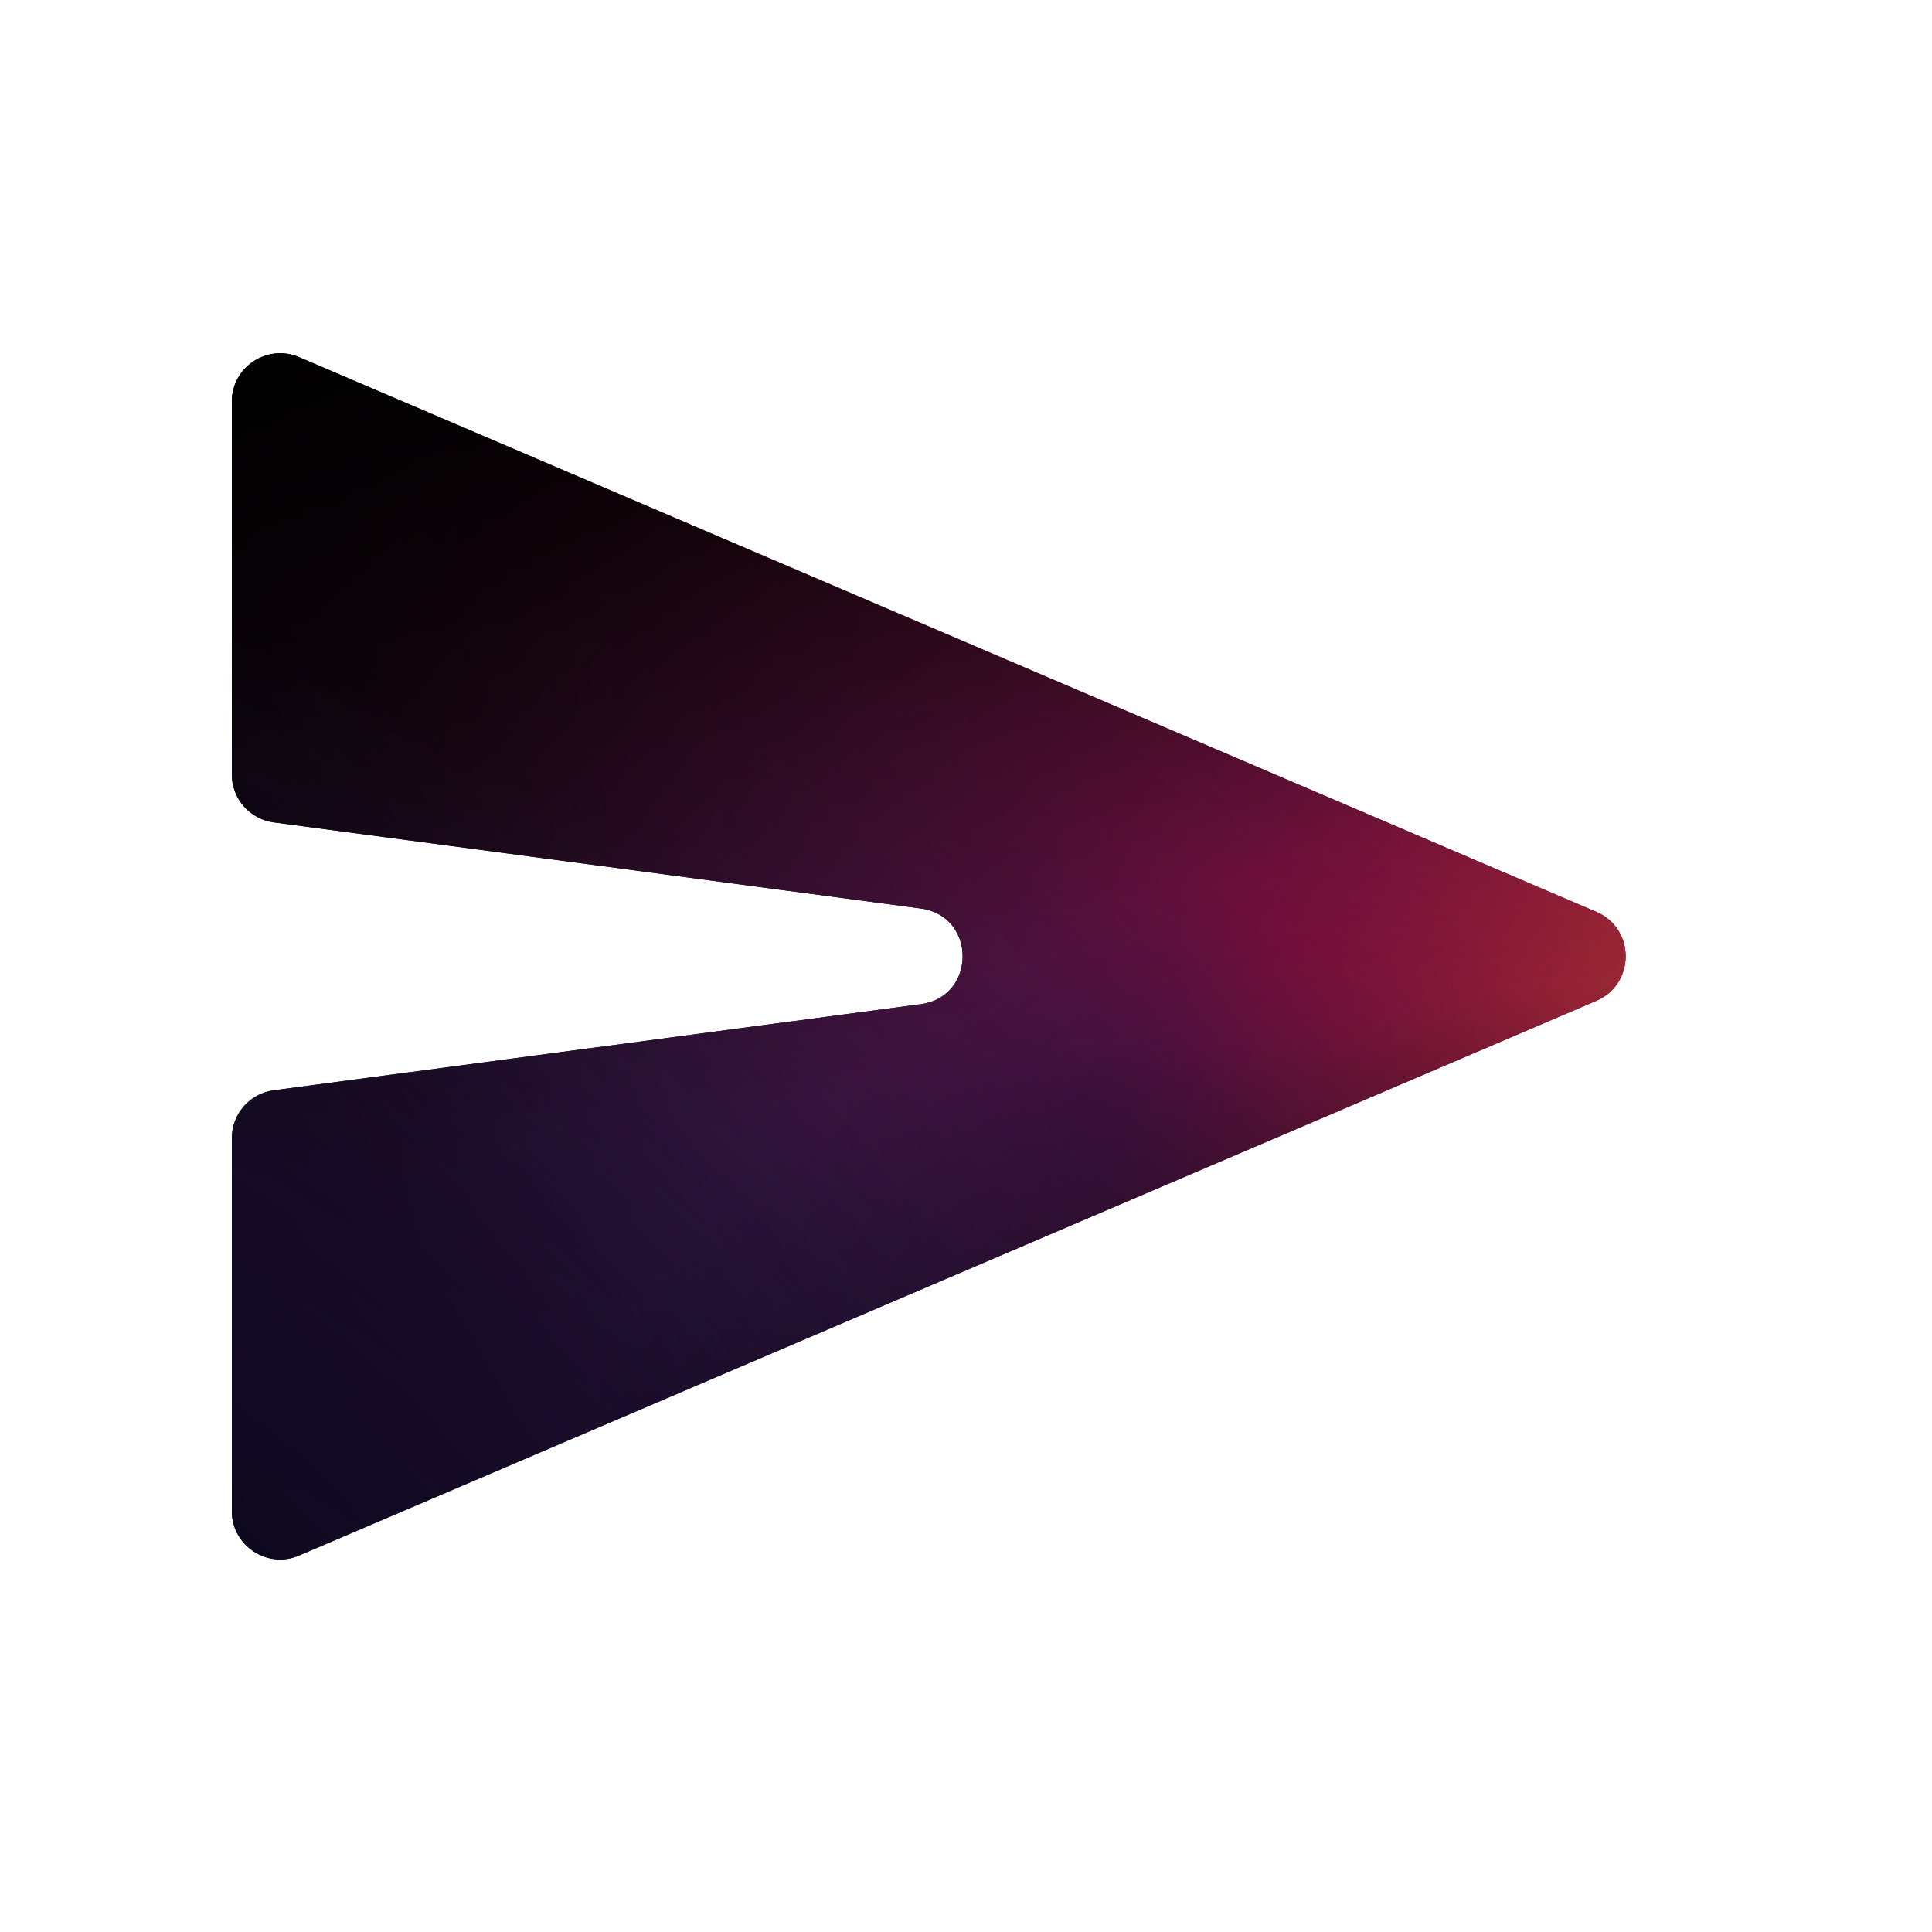
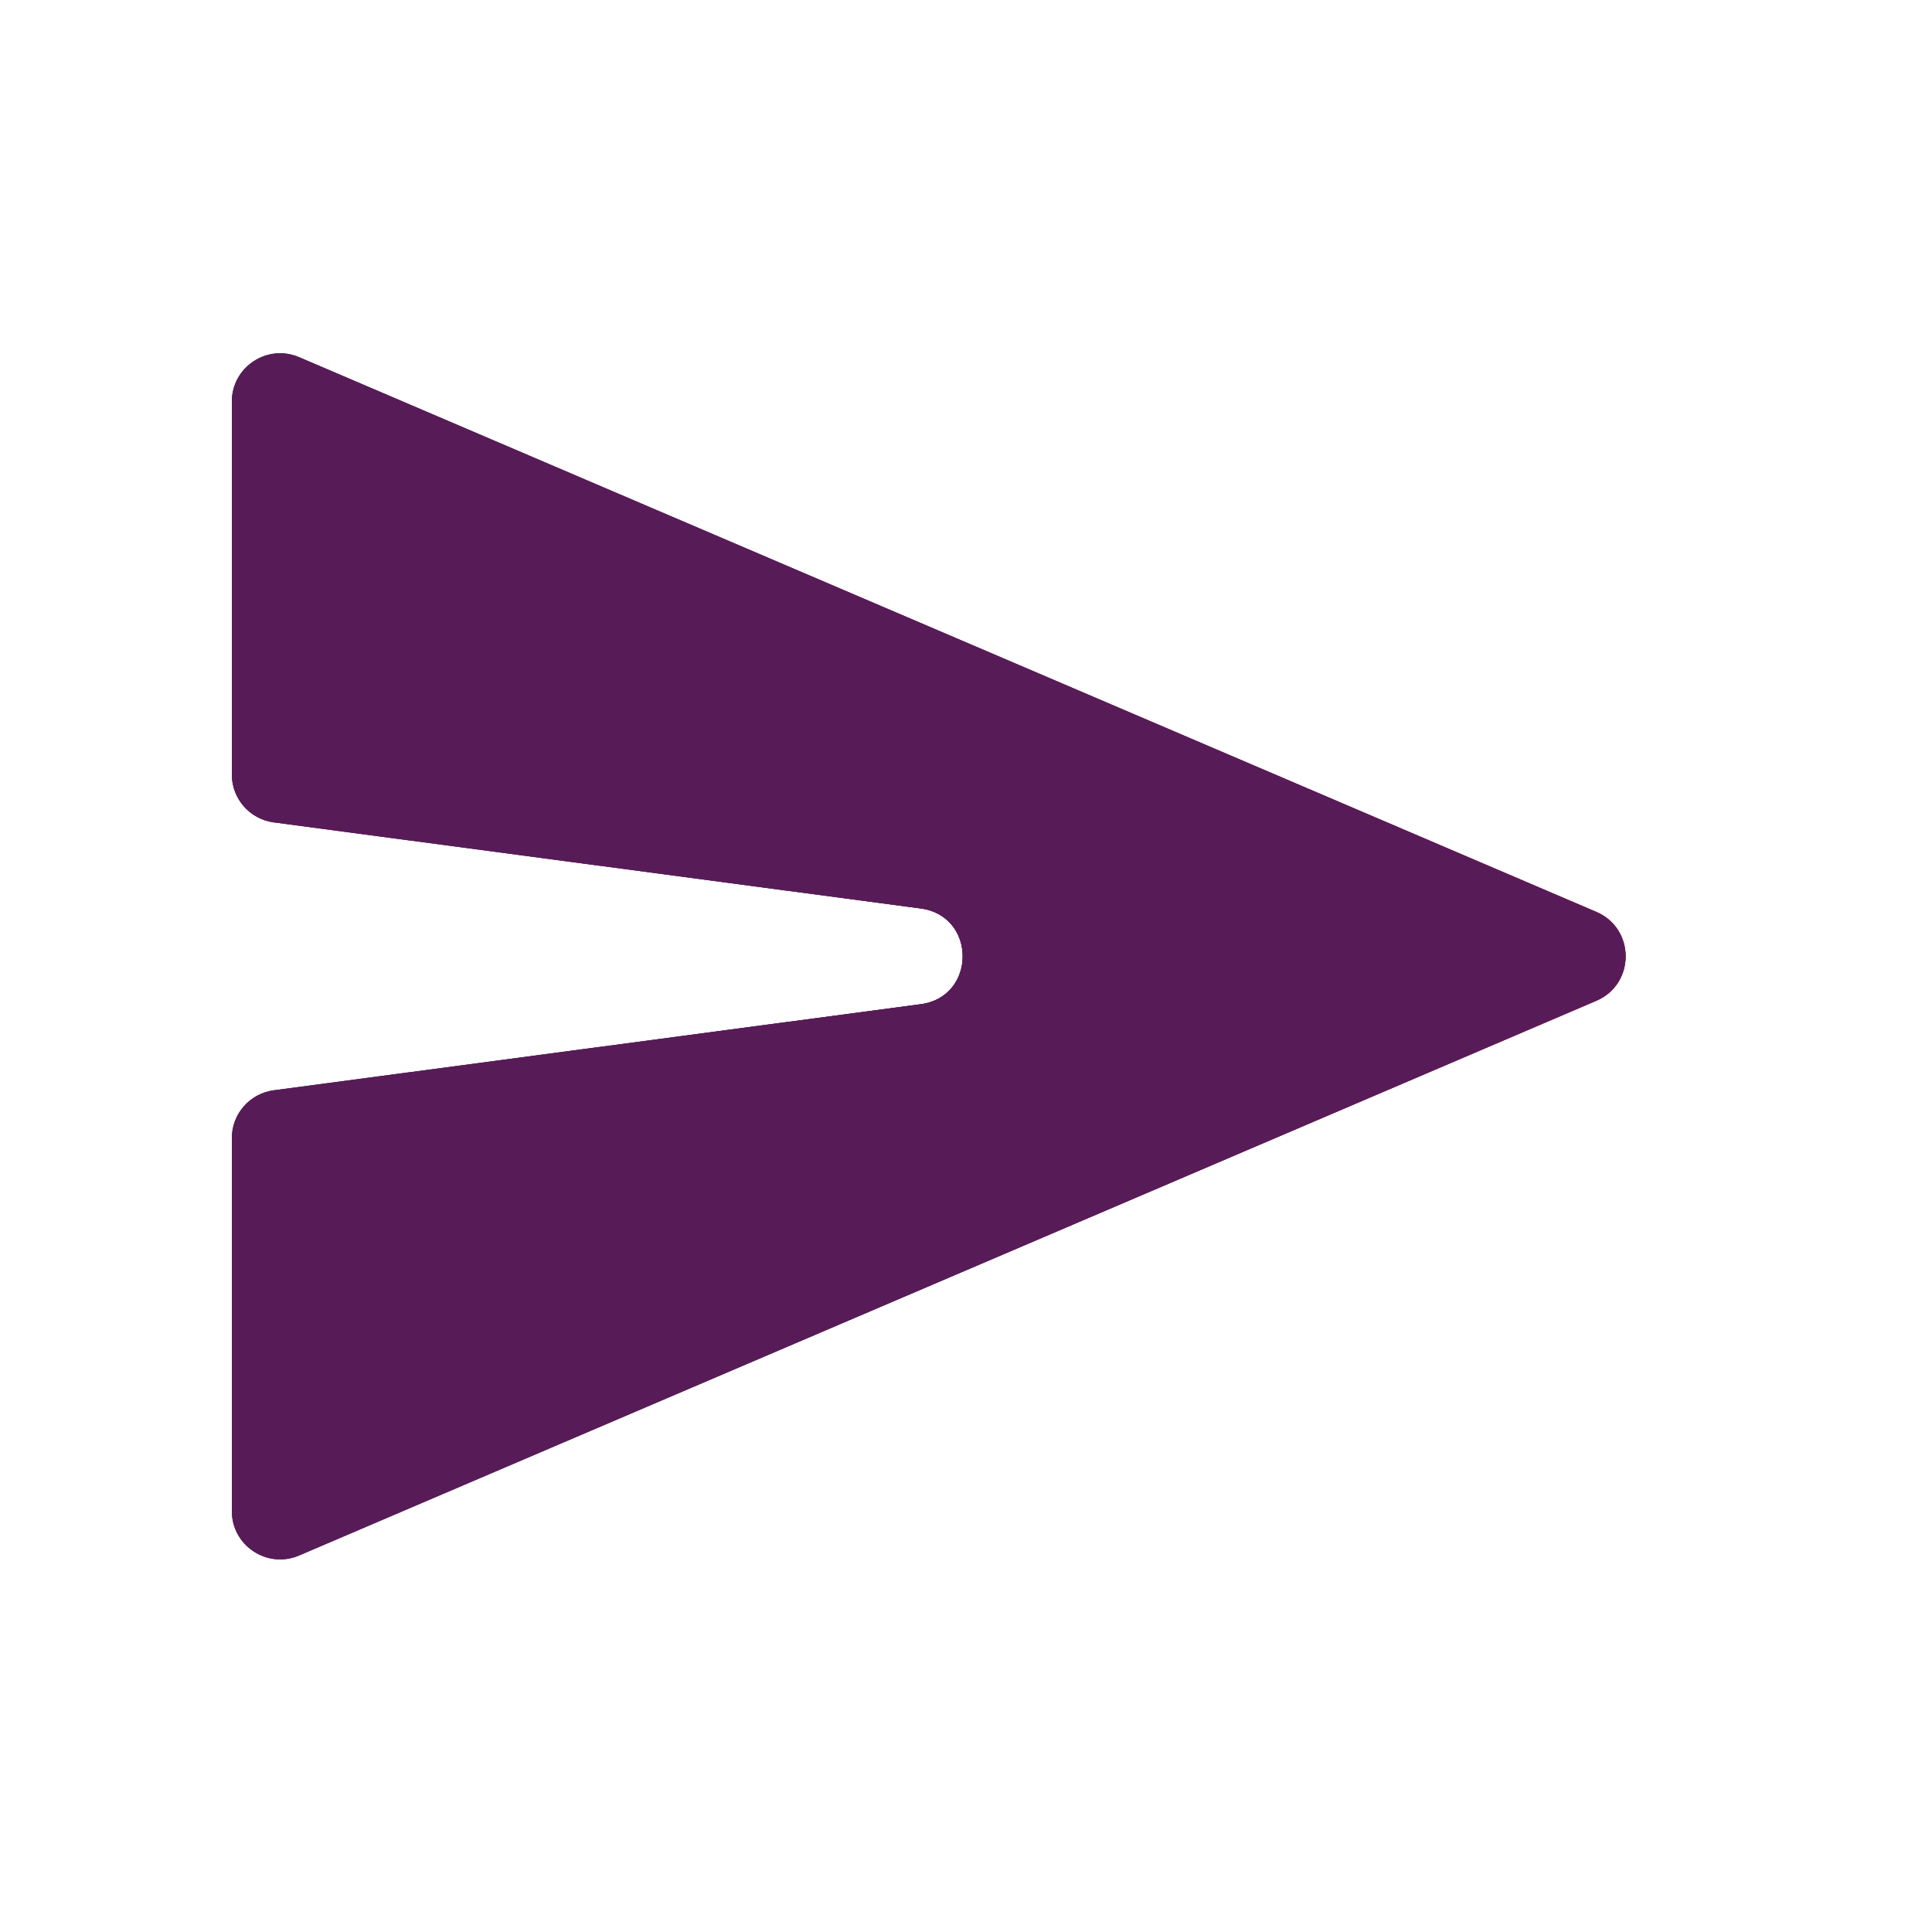
<svg xmlns="http://www.w3.org/2000/svg" width="100" height="100" viewBox="0 0 100 100" fill="none">
-   <path d="M12 78.212C12 80.006 13.834 81.216 15.483 80.511L82.625 51.799C84.647 50.934 84.647 48.066 82.625 47.201L15.483 18.489C13.834 17.784 12 18.994 12 20.788V40.088C12 41.342 12.928 42.401 14.17 42.566L47.659 47.022C50.552 47.407 50.552 51.593 47.659 51.978L14.17 56.434C12.928 56.599 12 57.658 12 58.912V78.212Z" fill="black" />
+   <path d="M12 78.212C12 80.006 13.834 81.216 15.483 80.511L82.625 51.799C84.647 50.934 84.647 48.066 82.625 47.201L15.483 18.489C13.834 17.784 12 18.994 12 20.788V40.088C12 41.342 12.928 42.401 14.17 42.566L47.659 47.022C50.552 47.407 50.552 51.593 47.659 51.978L14.17 56.434C12.928 56.599 12 57.658 12 58.912V78.212Z" fill="#571C58" />
  <path d="M12 78.212C12 80.006 13.834 81.216 15.483 80.511L82.625 51.799C84.647 50.934 84.647 48.066 82.625 47.201L15.483 18.489C13.834 17.784 12 18.994 12 20.788V40.088C12 41.342 12.928 42.401 14.17 42.566L47.659 47.022C50.552 47.407 50.552 51.593 47.659 51.978L14.17 56.434C12.928 56.599 12 57.658 12 58.912V78.212Z" fill="url(#paint0_radial_70_53)" />
  <path d="M12 78.212C12 80.006 13.834 81.216 15.483 80.511L82.625 51.799C84.647 50.934 84.647 48.066 82.625 47.201L15.483 18.489C13.834 17.784 12 18.994 12 20.788V40.088C12 41.342 12.928 42.401 14.17 42.566L47.659 47.022C50.552 47.407 50.552 51.593 47.659 51.978L14.17 56.434C12.928 56.599 12 57.658 12 58.912V78.212Z" fill="url(#paint1_radial_70_53)" />
  <path d="M12 78.212C12 80.006 13.834 81.216 15.483 80.511L82.625 51.799C84.647 50.934 84.647 48.066 82.625 47.201L15.483 18.489C13.834 17.784 12 18.994 12 20.788V40.088C12 41.342 12.928 42.401 14.17 42.566L47.659 47.022C50.552 47.407 50.552 51.593 47.659 51.978L14.17 56.434C12.928 56.599 12 57.658 12 58.912V78.212Z" fill="url(#paint2_radial_70_53)" />
  <path d="M12 78.212C12 80.006 13.834 81.216 15.483 80.511L82.625 51.799C84.647 50.934 84.647 48.066 82.625 47.201L15.483 18.489C13.834 17.784 12 18.994 12 20.788V40.088C12 41.342 12.928 42.401 14.17 42.566L47.659 47.022C50.552 47.407 50.552 51.593 47.659 51.978L14.17 56.434C12.928 56.599 12 57.658 12 58.912V78.212Z" fill="url(#paint3_radial_70_53)" />
-   <path d="M12 78.212C12 80.006 13.834 81.216 15.483 80.511L82.625 51.799C84.647 50.934 84.647 48.066 82.625 47.201L15.483 18.489C13.834 17.784 12 18.994 12 20.788V40.088C12 41.342 12.928 42.401 14.17 42.566L47.659 47.022C50.552 47.407 50.552 51.593 47.659 51.978L14.17 56.434C12.928 56.599 12 57.658 12 58.912V78.212Z" fill="url(#paint4_radial_70_53)" />
-   <path d="M12 78.212C12 80.006 13.834 81.216 15.483 80.511L82.625 51.799C84.647 50.934 84.647 48.066 82.625 47.201L15.483 18.489C13.834 17.784 12 18.994 12 20.788V40.088C12 41.342 12.928 42.401 14.17 42.566L47.659 47.022C50.552 47.407 50.552 51.593 47.659 51.978L14.17 56.434C12.928 56.599 12 57.658 12 58.912V78.212Z" fill="url(#paint5_linear_70_53)" />
-   <path d="M12 78.212C12 80.006 13.834 81.216 15.483 80.511L82.625 51.799C84.647 50.934 84.647 48.066 82.625 47.201L15.483 18.489C13.834 17.784 12 18.994 12 20.788V40.088C12 41.342 12.928 42.401 14.17 42.566L47.659 47.022C50.552 47.407 50.552 51.593 47.659 51.978L14.17 56.434C12.928 56.599 12 57.658 12 58.912V78.212Z" fill="url(#paint6_radial_70_53)" />
-   <path d="M12 78.212C12 80.006 13.834 81.216 15.483 80.511L82.625 51.799C84.647 50.934 84.647 48.066 82.625 47.201L15.483 18.489C13.834 17.784 12 18.994 12 20.788V40.088C12 41.342 12.928 42.401 14.17 42.566L47.659 47.022C50.552 47.407 50.552 51.593 47.659 51.978L14.17 56.434C12.928 56.599 12 57.658 12 58.912V78.212Z" fill="url(#paint7_radial_70_53)" />
+   <path d="M12 78.212C12 80.006 13.834 81.216 15.483 80.511L82.625 51.799C84.647 50.934 84.647 48.066 82.625 47.201L15.483 18.489C13.834 17.784 12 18.994 12 20.788V40.088C12 41.342 12.928 42.401 14.17 42.566L47.659 47.022C50.552 47.407 50.552 51.593 47.659 51.978L14.17 56.434C12.928 56.599 12 57.658 12 58.912V78.212Z" fill="#571C58" />
  <defs>
    <radialGradient id="paint0_radial_70_53" cx="0" cy="0" r="1" gradientUnits="userSpaceOnUse" gradientTransform="translate(81.1189 51.71) rotate(-157.257) scale(102.898 78.7665)">
      <stop stop-color="#E71D38" />
      <stop offset="1" stop-opacity="0" />
    </radialGradient>
    <radialGradient id="paint1_radial_70_53" cx="0" cy="0" r="1" gradientUnits="userSpaceOnUse" gradientTransform="translate(56.8811 57.17) rotate(128.958) scale(35.6092 39.3576)">
      <stop stop-color="#151C5C" stop-opacity="0.69" />
      <stop offset="1" stop-color="#333EA0" stop-opacity="0" />
    </radialGradient>
    <radialGradient id="paint2_radial_70_53" cx="0" cy="0" r="1" gradientUnits="userSpaceOnUse" gradientTransform="translate(91.3892 56.7222) rotate(122.929) scale(55.3564 28.8715)">
      <stop stop-color="#FFB800" stop-opacity="0.44" />
      <stop offset="1" stop-color="#E71D38" stop-opacity="0" />
    </radialGradient>
-     <radialGradient id="paint3_radial_70_53" cx="0" cy="0" r="1" gradientUnits="userSpaceOnUse" gradientTransform="translate(14.5676 86.16) rotate(-52.4618) scale(82.6285 161.554)">
-       <stop stop-color="#1C1042" stop-opacity="0.74" />
-       <stop offset="1" stop-opacity="0" />
-     </radialGradient>
-     <radialGradient id="paint4_radial_70_53" cx="0" cy="0" r="1" gradientUnits="userSpaceOnUse" gradientTransform="translate(66.4324 48.537) rotate(124.568) scale(38.7368 75.0709)">
+     <radialGradient id="paint3_radial_70_53" cx="0" cy="0" r="1" gradientUnits="userSpaceOnUse" gradientTransform="translate(66.4324 48.537) rotate(124.568) scale(38.7368 75.0709)">
      <stop stop-color="#FF005C" stop-opacity="0.29" />
      <stop offset="1" stop-color="#333EA0" stop-opacity="0" />
    </radialGradient>
-     <linearGradient id="paint5_linear_70_53" x1="50" y1="11.102" x2="56.59" y2="54.771" gradientUnits="userSpaceOnUse">
-       <stop />
-       <stop offset="1" stop-opacity="0" />
-     </linearGradient>
-     <radialGradient id="paint6_radial_70_53" cx="0" cy="0" r="1" gradientUnits="userSpaceOnUse" gradientTransform="translate(2.75675 92.5926) rotate(-42.3516) scale(55.0323 77.4765)">
-       <stop />
-       <stop offset="1" stop-color="#271A51" stop-opacity="0" />
-     </radialGradient>
-     <radialGradient id="paint7_radial_70_53" cx="0" cy="0" r="1" gradientUnits="userSpaceOnUse" gradientTransform="translate(78.3459 89.463) rotate(-111.648) scale(46.4922 57.1244)">
-       <stop />
-       <stop offset="1" stop-opacity="0" />
-     </radialGradient>
  </defs>
</svg>
